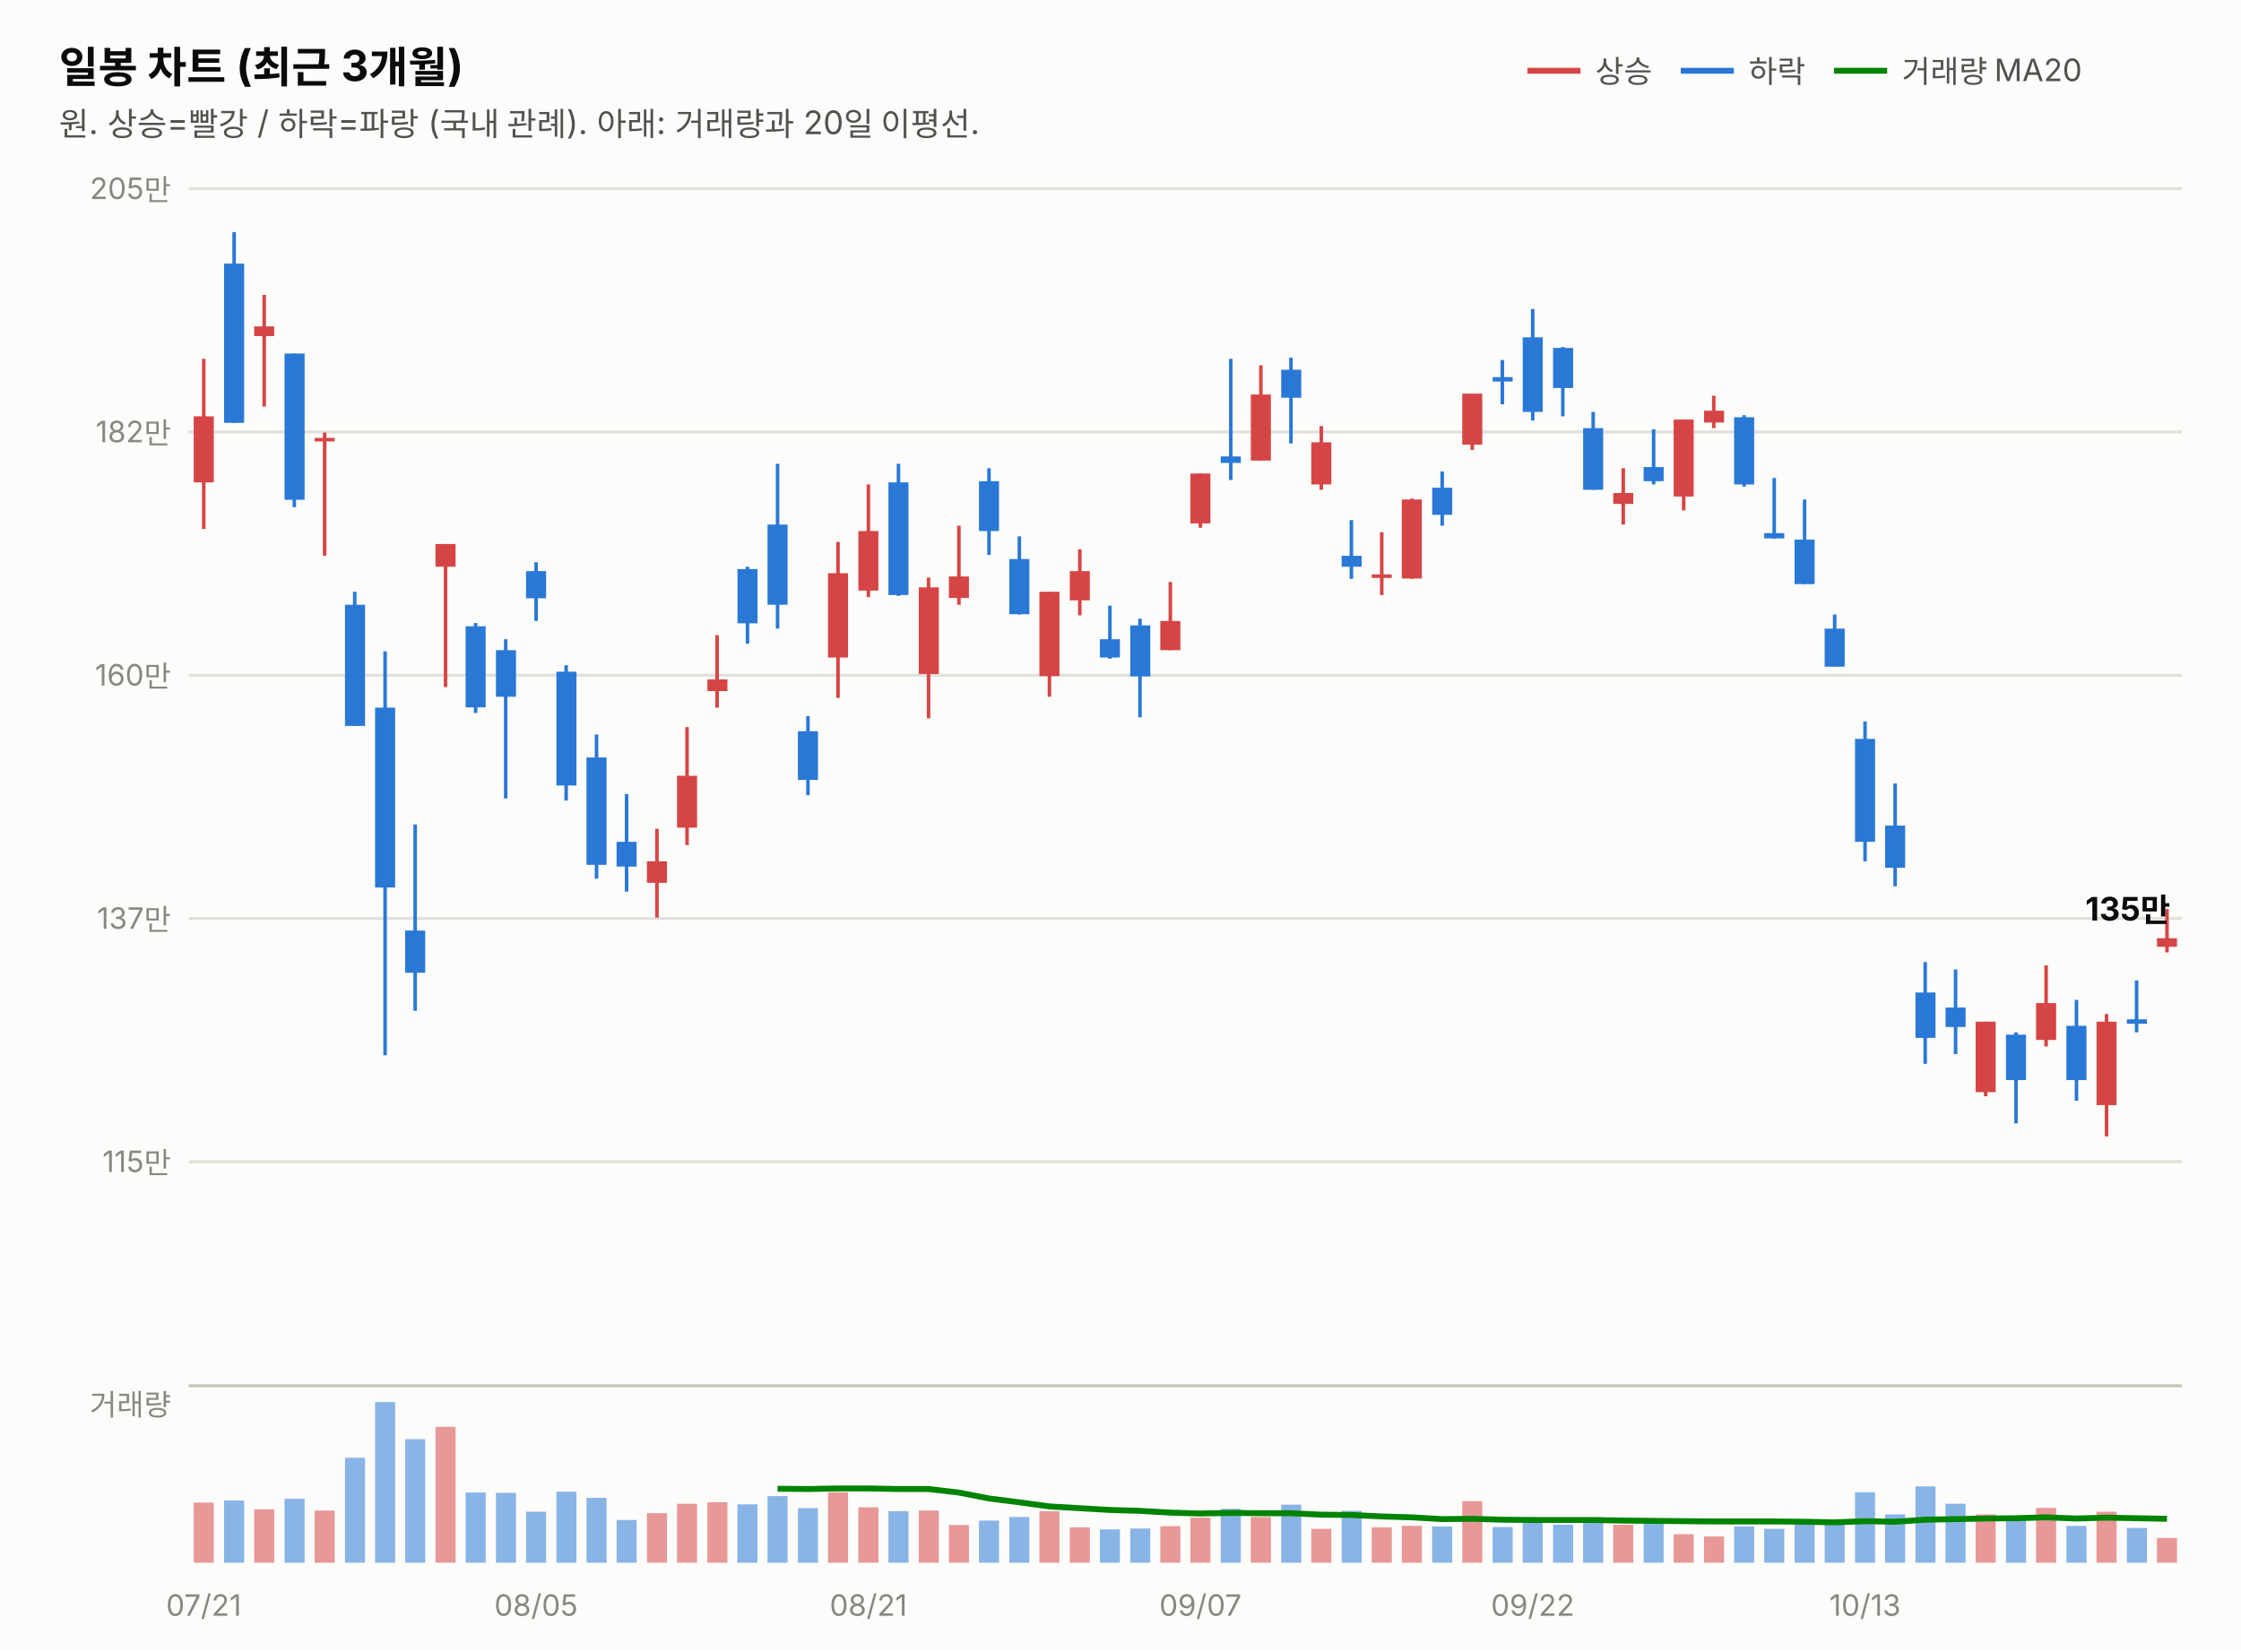
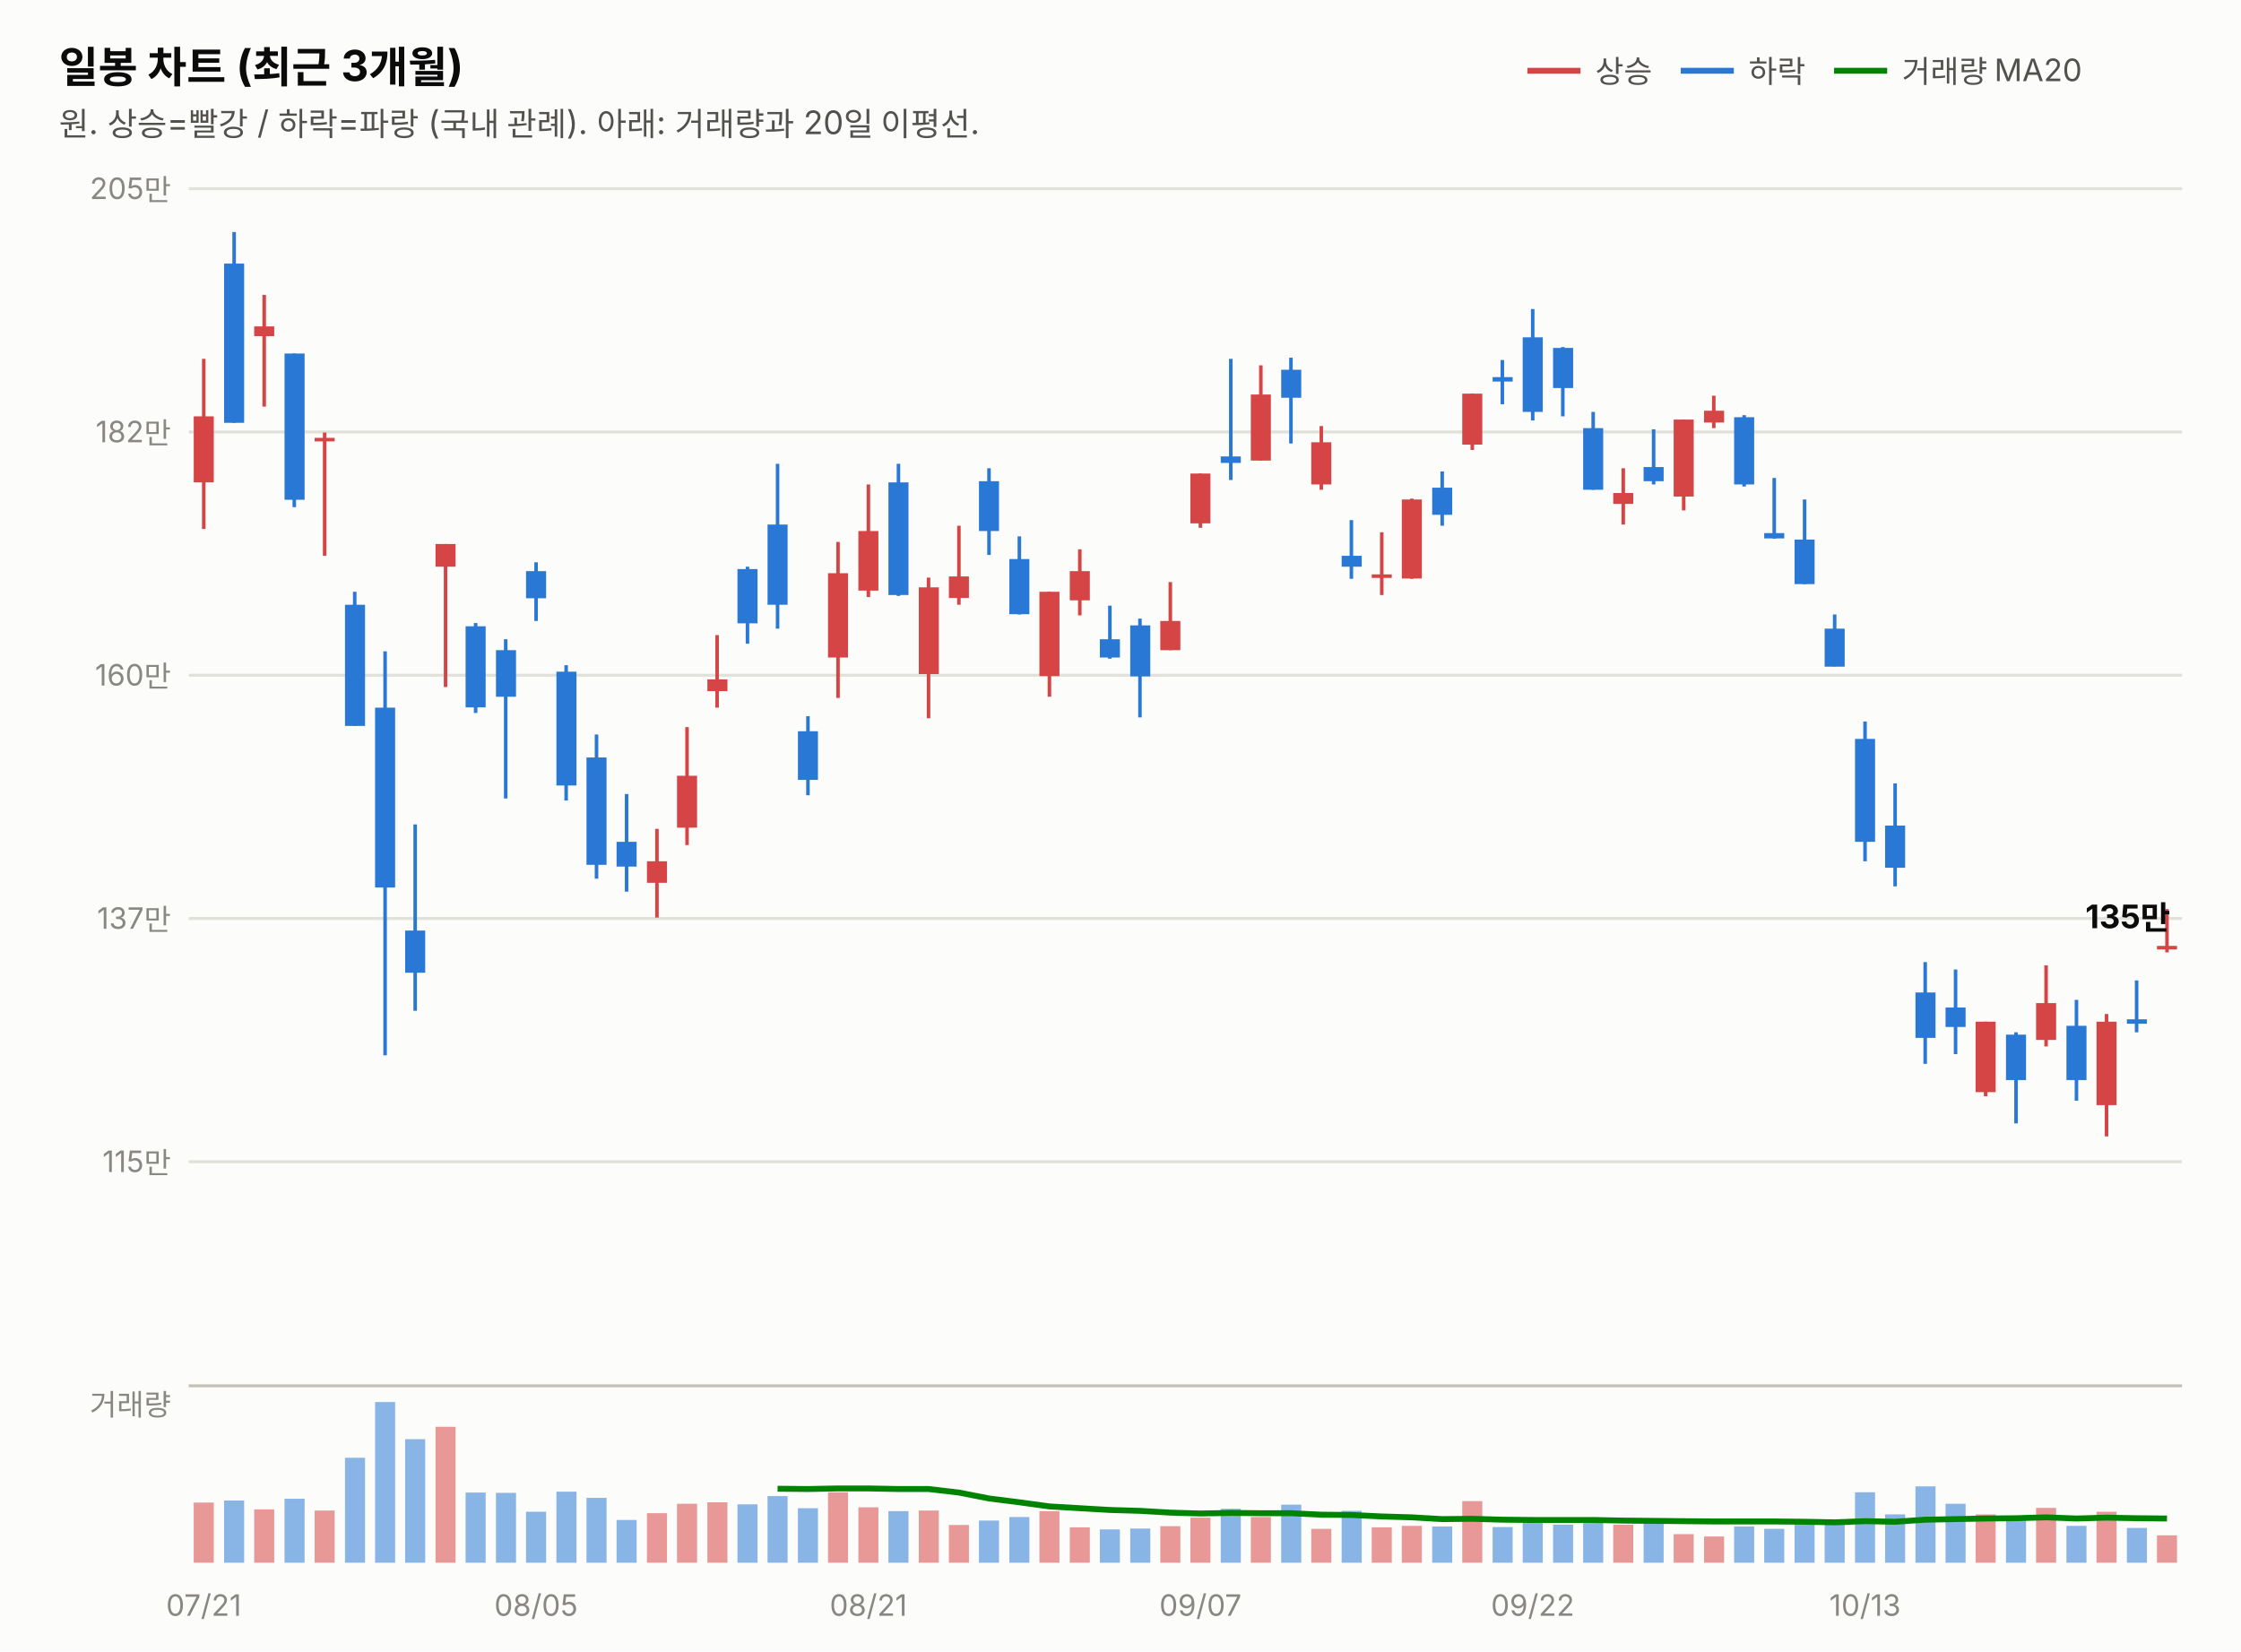
<svg xmlns="http://www.w3.org/2000/svg" width="760" height="560" viewBox="0 0 760 560" font-family="system-ui,-apple-system,&quot;Segoe UI&quot;,&quot;Malgun Gothic&quot;,&quot;Apple SD Gothic Neo&quot;,sans-serif">
  <rect width="760" height="560" fill="#fcfcfb" />
  <text x="20" y="28" font-size="14.5" font-weight="700" fill="#0b0b0b">일봉 차트 (최근 3개월)</text>
  <text x="20" y="46" font-size="11" fill="#52514e">원. 상승=빨강 / 하락=파랑 (국내 관례). 아래: 거래량과 20일 이평선.</text>
  <line x1="518" y1="24" x2="536" y2="24" stroke="#d64545" stroke-width="2" />
  <text x="541" y="28" font-size="10.5" fill="#52514e">상승</text>
  <line x1="570" y1="24" x2="588" y2="24" stroke="#2a78d6" stroke-width="2" />
  <text x="593" y="28" font-size="10.5" fill="#52514e">하락</text>
  <line x1="622" y1="24" x2="640" y2="24" stroke="#008300" stroke-width="2" />
  <text x="645" y="28" font-size="10.5" fill="#52514e">거래량 MA20</text>
  <line x1="64" y1="394.0" x2="740" y2="394.0" stroke="#e1e0d9" stroke-width="1" />
  <text x="58" y="397.5" font-size="10" fill="#898781" text-anchor="end" style="font-variant-numeric:tabular-nums">115만</text>
  <line x1="64" y1="311.5" x2="740" y2="311.5" stroke="#e1e0d9" stroke-width="1" />
  <text x="58" y="315.0" font-size="10" fill="#898781" text-anchor="end" style="font-variant-numeric:tabular-nums">137만</text>
  <line x1="64" y1="229.0" x2="740" y2="229.0" stroke="#e1e0d9" stroke-width="1" />
  <text x="58" y="232.5" font-size="10" fill="#898781" text-anchor="end" style="font-variant-numeric:tabular-nums">160만</text>
  <line x1="64" y1="146.5" x2="740" y2="146.5" stroke="#e1e0d9" stroke-width="1" />
  <text x="58" y="150.0" font-size="10" fill="#898781" text-anchor="end" style="font-variant-numeric:tabular-nums">182만</text>
  <line x1="64" y1="64.0" x2="740" y2="64.0" stroke="#e1e0d9" stroke-width="1" />
  <text x="58" y="67.5" font-size="10" fill="#898781" text-anchor="end" style="font-variant-numeric:tabular-nums">205만</text>
  <line x1="69.1" y1="121.7" x2="69.1" y2="179.4" stroke="#d64545" stroke-width="1.2" />
  <rect x="65.7" y="141.2" width="6.8" height="22.4" fill="#d64545" />
  <line x1="79.4" y1="78.7" x2="79.4" y2="143.4" stroke="#2a78d6" stroke-width="1.2" />
  <rect x="76.0" y="89.4" width="6.8" height="54.0" fill="#2a78d6" />
  <line x1="89.6" y1="100.0" x2="89.6" y2="137.9" stroke="#d64545" stroke-width="1.2" />
  <rect x="86.2" y="110.7" width="6.8" height="3.3" fill="#d64545" />
  <line x1="99.8" y1="119.9" x2="99.8" y2="172.0" stroke="#2a78d6" stroke-width="1.2" />
  <rect x="96.5" y="119.9" width="6.8" height="49.6" fill="#2a78d6" />
  <line x1="110.1" y1="146.7" x2="110.1" y2="188.5" stroke="#d64545" stroke-width="1.2" />
  <rect x="106.7" y="148.5" width="6.8" height="1.2" fill="#d64545" />
  <line x1="120.3" y1="200.7" x2="120.3" y2="246.2" stroke="#2a78d6" stroke-width="1.2" />
  <rect x="117.0" y="205.1" width="6.8" height="41.1" fill="#2a78d6" />
  <line x1="130.6" y1="220.9" x2="130.6" y2="357.9" stroke="#2a78d6" stroke-width="1.2" />
  <rect x="127.2" y="240.0" width="6.8" height="61.0" fill="#2a78d6" />
  <line x1="140.8" y1="279.6" x2="140.8" y2="342.8" stroke="#2a78d6" stroke-width="1.2" />
  <rect x="137.4" y="315.6" width="6.8" height="14.3" fill="#2a78d6" />
  <line x1="151.1" y1="184.5" x2="151.1" y2="233.0" stroke="#d64545" stroke-width="1.2" />
  <rect x="147.7" y="184.5" width="6.8" height="7.7" fill="#d64545" />
  <line x1="161.3" y1="211.3" x2="161.3" y2="241.8" stroke="#2a78d6" stroke-width="1.2" />
  <rect x="157.9" y="212.4" width="6.8" height="27.5" fill="#2a78d6" />
  <line x1="171.5" y1="216.8" x2="171.5" y2="270.8" stroke="#2a78d6" stroke-width="1.2" />
  <rect x="168.2" y="220.5" width="6.8" height="15.8" fill="#2a78d6" />
  <line x1="181.8" y1="190.7" x2="181.8" y2="210.6" stroke="#2a78d6" stroke-width="1.2" />
  <rect x="178.4" y="193.7" width="6.8" height="9.2" fill="#2a78d6" />
  <line x1="192.0" y1="225.6" x2="192.0" y2="271.5" stroke="#2a78d6" stroke-width="1.2" />
  <rect x="188.7" y="227.8" width="6.8" height="38.6" fill="#2a78d6" />
  <line x1="202.3" y1="249.1" x2="202.3" y2="298.0" stroke="#2a78d6" stroke-width="1.2" />
  <rect x="198.9" y="256.9" width="6.8" height="36.4" fill="#2a78d6" />
  <line x1="212.5" y1="269.3" x2="212.5" y2="302.4" stroke="#2a78d6" stroke-width="1.2" />
  <rect x="209.1" y="285.5" width="6.8" height="8.4" fill="#2a78d6" />
  <line x1="222.8" y1="281.1" x2="222.8" y2="311.2" stroke="#d64545" stroke-width="1.2" />
  <rect x="219.4" y="292.1" width="6.8" height="7.3" fill="#d64545" />
  <line x1="233.0" y1="246.6" x2="233.0" y2="286.6" stroke="#d64545" stroke-width="1.2" />
  <rect x="229.6" y="263.1" width="6.8" height="17.6" fill="#d64545" />
  <line x1="243.2" y1="215.4" x2="243.2" y2="240.0" stroke="#d64545" stroke-width="1.2" />
  <rect x="239.9" y="230.4" width="6.8" height="4.0" fill="#d64545" />
  <line x1="253.5" y1="192.2" x2="253.5" y2="218.3" stroke="#2a78d6" stroke-width="1.2" />
  <rect x="250.1" y="193.0" width="6.8" height="18.4" fill="#2a78d6" />
  <line x1="263.7" y1="157.3" x2="263.7" y2="213.2" stroke="#2a78d6" stroke-width="1.2" />
  <rect x="260.3" y="177.9" width="6.8" height="27.2" fill="#2a78d6" />
  <line x1="274.0" y1="242.9" x2="274.0" y2="269.7" stroke="#2a78d6" stroke-width="1.2" />
  <rect x="270.6" y="248.0" width="6.8" height="16.5" fill="#2a78d6" />
  <line x1="284.2" y1="183.8" x2="284.2" y2="236.7" stroke="#d64545" stroke-width="1.2" />
  <rect x="280.8" y="194.4" width="6.8" height="28.6" fill="#d64545" />
  <line x1="294.5" y1="164.3" x2="294.5" y2="202.5" stroke="#d64545" stroke-width="1.2" />
  <rect x="291.1" y="180.1" width="6.8" height="20.2" fill="#d64545" />
  <line x1="304.7" y1="157.3" x2="304.7" y2="202.1" stroke="#2a78d6" stroke-width="1.2" />
  <rect x="301.3" y="163.6" width="6.8" height="38.2" fill="#2a78d6" />
  <line x1="314.9" y1="195.9" x2="314.9" y2="243.6" stroke="#d64545" stroke-width="1.2" />
  <rect x="311.6" y="199.2" width="6.8" height="29.4" fill="#d64545" />
  <line x1="325.2" y1="178.3" x2="325.2" y2="205.1" stroke="#d64545" stroke-width="1.2" />
  <rect x="321.8" y="195.5" width="6.8" height="7.3" fill="#d64545" />
  <line x1="335.4" y1="158.8" x2="335.4" y2="188.2" stroke="#2a78d6" stroke-width="1.2" />
  <rect x="332.0" y="163.2" width="6.8" height="16.9" fill="#2a78d6" />
  <line x1="345.7" y1="181.9" x2="345.7" y2="208.4" stroke="#2a78d6" stroke-width="1.2" />
  <rect x="342.3" y="189.6" width="6.8" height="18.7" fill="#2a78d6" />
  <line x1="355.9" y1="200.7" x2="355.9" y2="236.3" stroke="#d64545" stroke-width="1.2" />
  <rect x="352.5" y="200.7" width="6.8" height="28.6" fill="#d64545" />
  <line x1="366.2" y1="186.3" x2="366.2" y2="208.7" stroke="#d64545" stroke-width="1.2" />
  <rect x="362.8" y="193.7" width="6.8" height="9.9" fill="#d64545" />
  <line x1="376.4" y1="205.4" x2="376.4" y2="223.4" stroke="#2a78d6" stroke-width="1.2" />
  <rect x="373.0" y="216.8" width="6.8" height="6.2" fill="#2a78d6" />
  <line x1="386.6" y1="209.8" x2="386.6" y2="243.3" stroke="#2a78d6" stroke-width="1.2" />
  <rect x="383.3" y="212.1" width="6.8" height="17.3" fill="#2a78d6" />
  <line x1="396.9" y1="197.4" x2="396.9" y2="220.5" stroke="#d64545" stroke-width="1.2" />
  <rect x="393.5" y="210.6" width="6.8" height="9.9" fill="#d64545" />
  <line x1="407.1" y1="160.6" x2="407.1" y2="179.0" stroke="#d64545" stroke-width="1.2" />
  <rect x="403.7" y="160.6" width="6.8" height="16.9" fill="#d64545" />
  <line x1="417.4" y1="121.7" x2="417.4" y2="162.8" stroke="#2a78d6" stroke-width="1.2" />
  <rect x="414.0" y="154.8" width="6.8" height="2.2" fill="#2a78d6" />
  <line x1="427.6" y1="123.9" x2="427.6" y2="156.2" stroke="#d64545" stroke-width="1.2" />
  <rect x="424.2" y="133.8" width="6.8" height="22.4" fill="#d64545" />
  <line x1="437.8" y1="121.3" x2="437.8" y2="150.4" stroke="#2a78d6" stroke-width="1.2" />
  <rect x="434.5" y="125.4" width="6.8" height="9.5" fill="#2a78d6" />
  <line x1="448.1" y1="144.5" x2="448.1" y2="166.1" stroke="#d64545" stroke-width="1.2" />
  <rect x="444.7" y="150.0" width="6.8" height="14.3" fill="#d64545" />
  <line x1="458.3" y1="176.4" x2="458.3" y2="196.3" stroke="#2a78d6" stroke-width="1.2" />
  <rect x="455.0" y="188.5" width="6.8" height="3.7" fill="#2a78d6" />
  <line x1="468.6" y1="180.5" x2="468.6" y2="201.8" stroke="#d64545" stroke-width="1.2" />
  <rect x="465.2" y="194.8" width="6.8" height="1.2" fill="#d64545" />
  <line x1="478.8" y1="169.1" x2="478.8" y2="196.3" stroke="#d64545" stroke-width="1.2" />
  <rect x="475.4" y="169.4" width="6.8" height="26.8" fill="#d64545" />
  <line x1="489.1" y1="159.9" x2="489.1" y2="178.3" stroke="#2a78d6" stroke-width="1.2" />
  <rect x="485.7" y="165.4" width="6.8" height="9.2" fill="#2a78d6" />
  <line x1="499.3" y1="133.5" x2="499.3" y2="152.6" stroke="#d64545" stroke-width="1.2" />
  <rect x="495.9" y="133.5" width="6.8" height="17.3" fill="#d64545" />
  <line x1="509.5" y1="122.1" x2="509.5" y2="137.1" stroke="#2a78d6" stroke-width="1.2" />
  <rect x="506.2" y="127.9" width="6.8" height="1.5" fill="#2a78d6" />
  <line x1="519.8" y1="104.8" x2="519.8" y2="142.6" stroke="#2a78d6" stroke-width="1.2" />
  <rect x="516.4" y="114.4" width="6.8" height="25.3" fill="#2a78d6" />
  <line x1="530.0" y1="117.7" x2="530.0" y2="141.2" stroke="#2a78d6" stroke-width="1.2" />
  <rect x="526.7" y="118.0" width="6.8" height="13.6" fill="#2a78d6" />
  <line x1="540.3" y1="139.7" x2="540.3" y2="166.1" stroke="#2a78d6" stroke-width="1.2" />
  <rect x="536.9" y="145.2" width="6.8" height="20.9" fill="#2a78d6" />
  <line x1="550.5" y1="158.8" x2="550.5" y2="177.9" stroke="#d64545" stroke-width="1.2" />
  <rect x="547.1" y="167.2" width="6.8" height="3.7" fill="#d64545" />
  <line x1="560.8" y1="145.6" x2="560.8" y2="164.3" stroke="#2a78d6" stroke-width="1.2" />
  <rect x="557.4" y="158.4" width="6.8" height="4.8" fill="#2a78d6" />
  <line x1="571.0" y1="142.3" x2="571.0" y2="173.1" stroke="#d64545" stroke-width="1.2" />
  <rect x="567.6" y="142.3" width="6.8" height="26.1" fill="#d64545" />
  <line x1="581.2" y1="134.2" x2="581.2" y2="145.2" stroke="#d64545" stroke-width="1.2" />
  <rect x="577.9" y="139.3" width="6.8" height="4.0" fill="#d64545" />
  <line x1="591.5" y1="140.8" x2="591.5" y2="165.0" stroke="#2a78d6" stroke-width="1.2" />
  <rect x="588.1" y="141.5" width="6.8" height="22.8" fill="#2a78d6" />
  <line x1="601.7" y1="162.1" x2="601.7" y2="182.7" stroke="#2a78d6" stroke-width="1.2" />
  <rect x="598.3" y="180.8" width="6.8" height="1.8" fill="#2a78d6" />
  <line x1="612.0" y1="169.4" x2="612.0" y2="198.1" stroke="#2a78d6" stroke-width="1.2" />
  <rect x="608.6" y="183.0" width="6.8" height="15.1" fill="#2a78d6" />
  <line x1="622.2" y1="208.4" x2="622.2" y2="226.0" stroke="#2a78d6" stroke-width="1.2" />
  <rect x="618.8" y="213.2" width="6.8" height="12.9" fill="#2a78d6" />
  <line x1="632.5" y1="244.7" x2="632.5" y2="292.1" stroke="#2a78d6" stroke-width="1.2" />
  <rect x="629.1" y="250.6" width="6.8" height="34.9" fill="#2a78d6" />
  <line x1="642.7" y1="265.7" x2="642.7" y2="300.6" stroke="#2a78d6" stroke-width="1.2" />
  <rect x="639.3" y="280.0" width="6.8" height="14.3" fill="#2a78d6" />
  <line x1="652.9" y1="326.3" x2="652.9" y2="360.8" stroke="#2a78d6" stroke-width="1.2" />
  <rect x="649.6" y="336.6" width="6.8" height="15.4" fill="#2a78d6" />
  <line x1="663.2" y1="328.8" x2="663.2" y2="357.5" stroke="#2a78d6" stroke-width="1.2" />
  <rect x="659.8" y="341.7" width="6.8" height="6.6" fill="#2a78d6" />
  <line x1="673.4" y1="346.5" x2="673.4" y2="371.8" stroke="#d64545" stroke-width="1.2" />
  <rect x="670.0" y="346.5" width="6.8" height="23.9" fill="#d64545" />
  <line x1="683.7" y1="350.1" x2="683.7" y2="381.0" stroke="#2a78d6" stroke-width="1.2" />
  <rect x="680.3" y="350.9" width="6.8" height="15.4" fill="#2a78d6" />
  <line x1="693.9" y1="327.4" x2="693.9" y2="354.9" stroke="#d64545" stroke-width="1.2" />
  <rect x="690.5" y="340.2" width="6.8" height="12.5" fill="#d64545" />
  <line x1="704.2" y1="339.1" x2="704.2" y2="373.3" stroke="#2a78d6" stroke-width="1.2" />
  <rect x="700.8" y="347.9" width="6.8" height="18.4" fill="#2a78d6" />
  <line x1="714.4" y1="343.9" x2="714.4" y2="385.4" stroke="#d64545" stroke-width="1.2" />
  <rect x="711.0" y="346.5" width="6.8" height="28.3" fill="#d64545" />
  <line x1="724.6" y1="332.5" x2="724.6" y2="350.1" stroke="#2a78d6" stroke-width="1.2" />
  <rect x="721.3" y="345.7" width="6.8" height="1.5" fill="#2a78d6" />
  <line x1="734.9" y1="308.3" x2="734.9" y2="323.0" stroke="#d64545" stroke-width="1.2" />
-   <rect x="731.5" y="318.2" width="6.8" height="2.9" fill="#d64545" />
-   <text x="736" y="312.2" font-size="11" font-weight="700" fill="#0b0b0b" text-anchor="end" style="font-variant-numeric:tabular-nums">135만</text>
+   <rect x="731.5" y="320.8" width="6.8" height="1.2" fill="#d64545" />
+   <text x="736" y="314.8" font-size="11" font-weight="700" fill="#0b0b0b" text-anchor="end" style="font-variant-numeric:tabular-nums">135만</text>
  <line x1="64" y1="470" x2="740" y2="470" stroke="#c3c2b7" stroke-width="1" />
  <text x="58" y="480" font-size="10" fill="#898781" text-anchor="end">거래량</text>
  <rect x="65.7" y="509.6" width="6.8" height="20.4" fill="#d64545" opacity="0.55" />
  <rect x="76.0" y="508.9" width="6.8" height="21.1" fill="#2a78d6" opacity="0.55" />
  <rect x="86.2" y="511.9" width="6.8" height="18.1" fill="#d64545" opacity="0.55" />
  <rect x="96.5" y="508.3" width="6.8" height="21.7" fill="#2a78d6" opacity="0.55" />
  <rect x="106.7" y="512.3" width="6.8" height="17.7" fill="#d64545" opacity="0.55" />
  <rect x="117.0" y="494.4" width="6.8" height="35.6" fill="#2a78d6" opacity="0.55" />
  <rect x="127.2" y="475.5" width="6.8" height="54.5" fill="#2a78d6" opacity="0.55" />
  <rect x="137.4" y="488.1" width="6.8" height="41.9" fill="#2a78d6" opacity="0.55" />
  <rect x="147.7" y="483.9" width="6.8" height="46.1" fill="#d64545" opacity="0.55" />
  <rect x="157.9" y="506.2" width="6.8" height="23.8" fill="#2a78d6" opacity="0.55" />
  <rect x="168.2" y="506.3" width="6.8" height="23.7" fill="#2a78d6" opacity="0.55" />
  <rect x="178.4" y="512.7" width="6.8" height="17.3" fill="#2a78d6" opacity="0.55" />
  <rect x="188.7" y="505.9" width="6.8" height="24.1" fill="#2a78d6" opacity="0.55" />
  <rect x="198.9" y="508.0" width="6.8" height="22.0" fill="#2a78d6" opacity="0.55" />
  <rect x="209.1" y="515.5" width="6.8" height="14.5" fill="#2a78d6" opacity="0.55" />
  <rect x="219.4" y="513.2" width="6.8" height="16.8" fill="#d64545" opacity="0.55" />
  <rect x="229.6" y="510.0" width="6.8" height="20.0" fill="#d64545" opacity="0.55" />
  <rect x="239.9" y="509.5" width="6.8" height="20.5" fill="#d64545" opacity="0.55" />
  <rect x="250.1" y="510.2" width="6.8" height="19.8" fill="#2a78d6" opacity="0.55" />
  <rect x="260.3" y="507.4" width="6.8" height="22.6" fill="#2a78d6" opacity="0.55" />
  <rect x="270.6" y="511.5" width="6.8" height="18.5" fill="#2a78d6" opacity="0.55" />
  <rect x="280.8" y="506.1" width="6.8" height="23.9" fill="#d64545" opacity="0.55" />
  <rect x="291.1" y="511.2" width="6.8" height="18.8" fill="#d64545" opacity="0.55" />
  <rect x="301.3" y="512.5" width="6.8" height="17.5" fill="#2a78d6" opacity="0.55" />
  <rect x="311.6" y="512.3" width="6.8" height="17.7" fill="#d64545" opacity="0.55" />
  <rect x="321.8" y="517.2" width="6.8" height="12.8" fill="#d64545" opacity="0.55" />
  <rect x="332.0" y="515.7" width="6.8" height="14.3" fill="#2a78d6" opacity="0.55" />
  <rect x="342.3" y="514.5" width="6.8" height="15.5" fill="#2a78d6" opacity="0.55" />
  <rect x="352.5" y="512.5" width="6.8" height="17.5" fill="#d64545" opacity="0.55" />
  <rect x="362.8" y="518.0" width="6.8" height="12.0" fill="#d64545" opacity="0.55" />
  <rect x="373.0" y="518.7" width="6.8" height="11.3" fill="#2a78d6" opacity="0.55" />
  <rect x="383.3" y="518.4" width="6.8" height="11.6" fill="#2a78d6" opacity="0.55" />
  <rect x="393.5" y="517.6" width="6.8" height="12.4" fill="#d64545" opacity="0.55" />
  <rect x="403.7" y="514.7" width="6.8" height="15.3" fill="#d64545" opacity="0.55" />
  <rect x="414.0" y="511.7" width="6.8" height="18.3" fill="#2a78d6" opacity="0.55" />
  <rect x="424.2" y="514.5" width="6.8" height="15.5" fill="#d64545" opacity="0.55" />
  <rect x="434.5" y="510.3" width="6.8" height="19.7" fill="#2a78d6" opacity="0.55" />
  <rect x="444.7" y="518.5" width="6.8" height="11.5" fill="#d64545" opacity="0.55" />
  <rect x="455.0" y="512.4" width="6.8" height="17.6" fill="#2a78d6" opacity="0.55" />
  <rect x="465.2" y="518.0" width="6.8" height="12.0" fill="#d64545" opacity="0.55" />
  <rect x="475.4" y="517.5" width="6.8" height="12.5" fill="#d64545" opacity="0.55" />
  <rect x="485.7" y="517.7" width="6.8" height="12.3" fill="#2a78d6" opacity="0.55" />
  <rect x="495.9" y="509.1" width="6.8" height="20.9" fill="#d64545" opacity="0.55" />
  <rect x="506.2" y="517.9" width="6.8" height="12.1" fill="#2a78d6" opacity="0.55" />
  <rect x="516.4" y="515.6" width="6.8" height="14.4" fill="#2a78d6" opacity="0.55" />
  <rect x="526.7" y="517.1" width="6.8" height="12.9" fill="#2a78d6" opacity="0.55" />
  <rect x="536.9" y="515.5" width="6.8" height="14.5" fill="#2a78d6" opacity="0.55" />
  <rect x="547.1" y="517.1" width="6.8" height="12.9" fill="#d64545" opacity="0.55" />
  <rect x="557.4" y="515.6" width="6.8" height="14.4" fill="#2a78d6" opacity="0.55" />
  <rect x="567.6" y="520.3" width="6.8" height="9.7" fill="#d64545" opacity="0.55" />
  <rect x="577.9" y="521.1" width="6.8" height="8.9" fill="#d64545" opacity="0.55" />
  <rect x="588.1" y="517.7" width="6.8" height="12.3" fill="#2a78d6" opacity="0.55" />
  <rect x="598.3" y="518.5" width="6.8" height="11.5" fill="#2a78d6" opacity="0.55" />
  <rect x="608.6" y="515.9" width="6.8" height="14.1" fill="#2a78d6" opacity="0.55" />
  <rect x="618.8" y="516.3" width="6.8" height="13.7" fill="#2a78d6" opacity="0.55" />
  <rect x="629.1" y="506.1" width="6.8" height="23.9" fill="#2a78d6" opacity="0.55" />
  <rect x="639.3" y="513.6" width="6.8" height="16.4" fill="#2a78d6" opacity="0.55" />
  <rect x="649.6" y="504.1" width="6.8" height="25.9" fill="#2a78d6" opacity="0.55" />
  <rect x="659.8" y="510.0" width="6.8" height="20.0" fill="#2a78d6" opacity="0.55" />
  <rect x="670.0" y="513.6" width="6.8" height="16.4" fill="#d64545" opacity="0.55" />
  <rect x="680.3" y="514.8" width="6.8" height="15.2" fill="#2a78d6" opacity="0.55" />
  <rect x="690.5" y="511.4" width="6.8" height="18.6" fill="#d64545" opacity="0.55" />
  <rect x="700.8" y="517.5" width="6.8" height="12.5" fill="#2a78d6" opacity="0.55" />
  <rect x="711.0" y="512.7" width="6.8" height="17.3" fill="#d64545" opacity="0.55" />
  <rect x="721.3" y="518.2" width="6.8" height="11.8" fill="#2a78d6" opacity="0.55" />
-   <rect x="731.5" y="521.6" width="6.8" height="8.4" fill="#d64545" opacity="0.55" />
-   <path d="M263.7,504.9 L274.0,505.0 L284.2,504.8 L294.5,504.8 L304.7,505.0 L314.9,505.0 L325.2,506.2 L335.4,508.2 L345.7,509.5 L355.9,510.9 L366.2,511.5 L376.4,512.1 L386.6,512.4 L396.9,513.0 L407.1,513.3 L417.4,513.1 L427.6,513.2 L437.8,513.2 L448.1,513.7 L458.3,513.8 L468.6,514.3 L478.8,514.6 L489.1,515.2 L499.3,515.1 L509.5,515.4 L519.8,515.5 L530.0,515.5 L540.3,515.5 L550.5,515.7 L560.8,515.8 L571.0,515.9 L581.2,516.0 L591.5,516.0 L601.7,516.0 L612.0,516.1 L622.2,516.3 L632.5,515.9 L642.7,516.1 L652.9,515.4 L663.2,515.2 L673.4,515.0 L683.7,514.9 L693.9,514.6 L704.2,515.0 L714.4,514.7 L724.6,514.9 L734.9,515.1" fill="none" stroke="#008300" stroke-width="2" />
+   <rect x="731.5" y="520.7" width="6.8" height="9.3" fill="#d64545" opacity="0.55" />
+   <path d="M263.7,504.9 L274.0,505.0 L284.2,504.8 L294.5,504.8 L304.7,505.0 L314.9,505.0 L325.2,506.2 L335.4,508.2 L345.7,509.5 L355.9,510.9 L366.2,511.5 L376.4,512.1 L386.6,512.4 L396.9,513.0 L407.1,513.3 L417.4,513.1 L427.6,513.2 L437.8,513.2 L448.1,513.7 L458.3,513.8 L468.6,514.3 L478.8,514.6 L489.1,515.2 L499.3,515.1 L509.5,515.4 L519.8,515.5 L530.0,515.5 L540.3,515.5 L550.5,515.7 L560.8,515.8 L571.0,515.9 L581.2,516.0 L591.5,516.0 L601.7,516.0 L612.0,516.1 L622.2,516.3 L632.5,515.9 L642.7,516.1 L652.9,515.4 L663.2,515.2 L673.4,515.0 L683.7,514.9 L693.9,514.6 L704.2,515.0 L714.4,514.7 L724.6,514.9 L734.9,515.0" fill="none" stroke="#008300" stroke-width="2" />
  <text x="69.1" y="548" font-size="10" fill="#898781" text-anchor="middle">07/21</text>
  <text x="181.8" y="548" font-size="10" fill="#898781" text-anchor="middle">08/05</text>
  <text x="294.5" y="548" font-size="10" fill="#898781" text-anchor="middle">08/21</text>
  <text x="407.1" y="548" font-size="10" fill="#898781" text-anchor="middle">09/07</text>
  <text x="519.8" y="548" font-size="10" fill="#898781" text-anchor="middle">09/22</text>
  <text x="632.5" y="548" font-size="10" fill="#898781" text-anchor="middle">10/13</text>
</svg>
